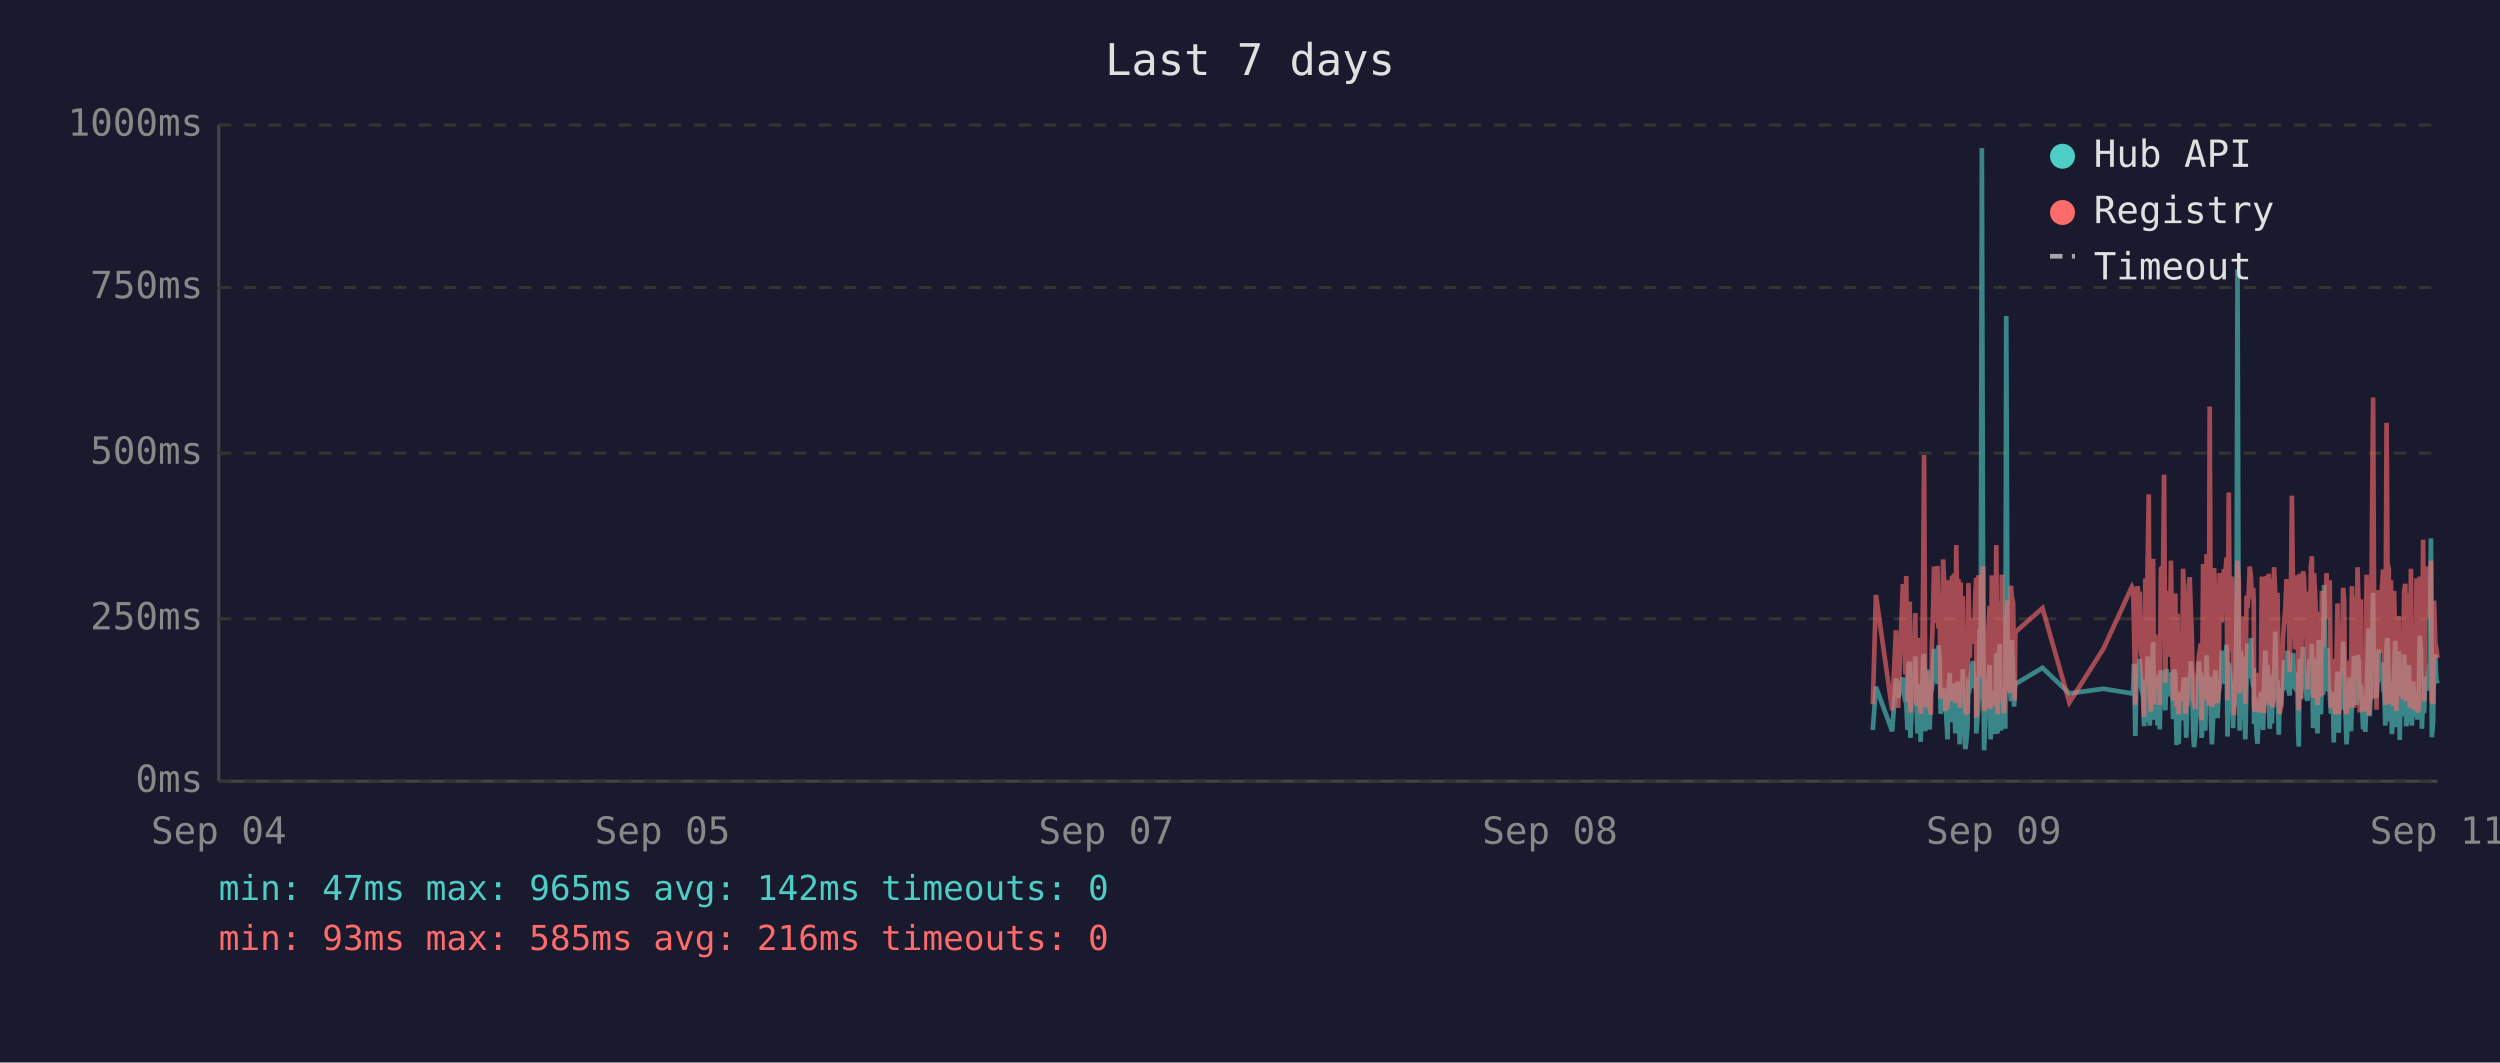
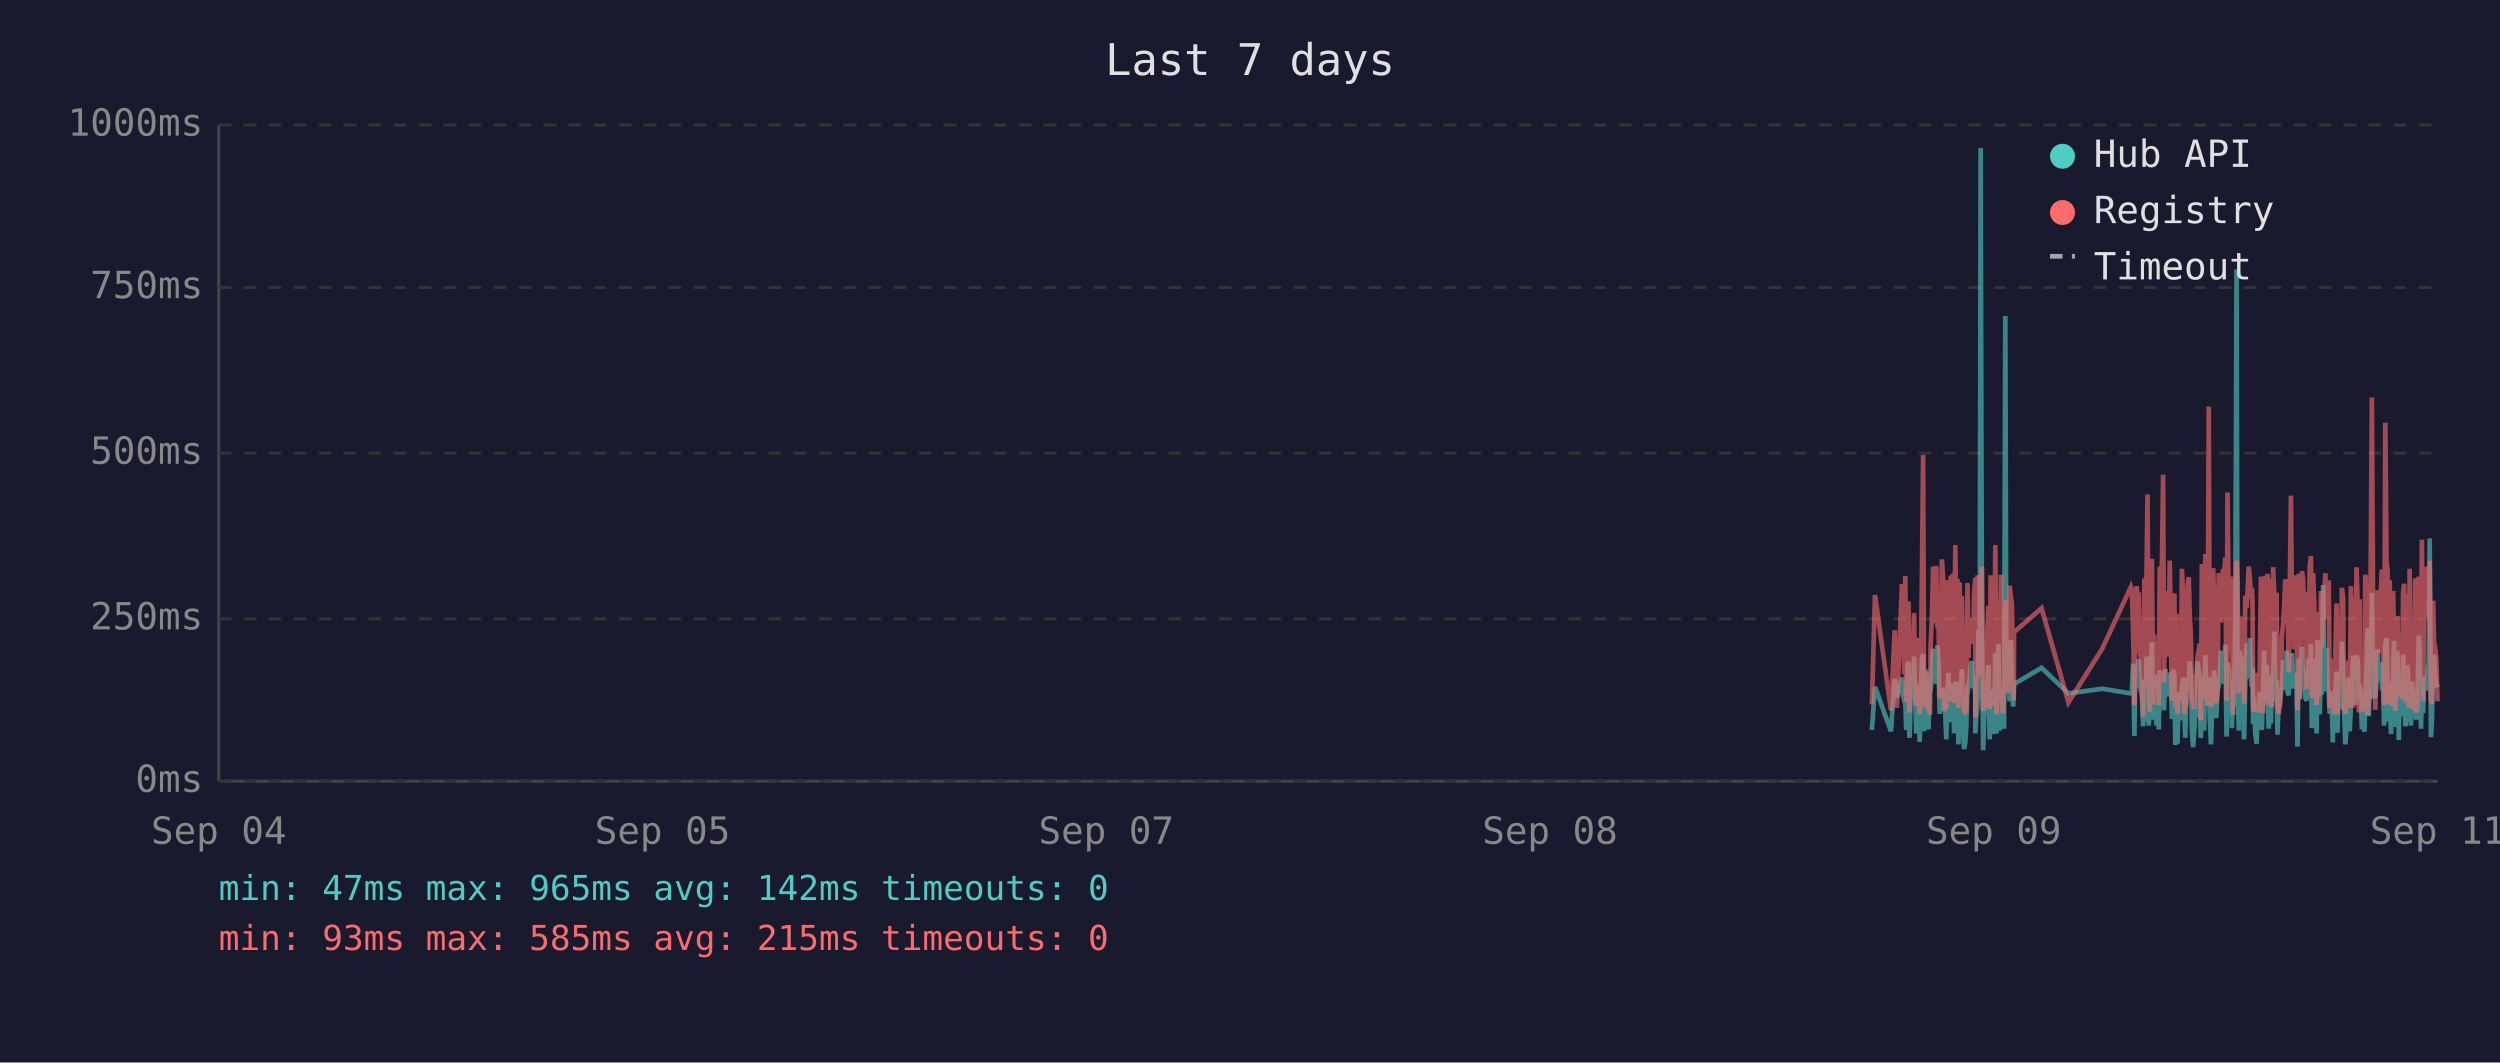
<svg xmlns="http://www.w3.org/2000/svg" viewBox="0 0 800 340" font-family="monospace" font-size="12">
  <rect width="800" height="340" fill="#1a1a2e" />
  <text x="400" y="24" fill="#e0e0e0" font-size="14" text-anchor="middle">Last 7 days</text>
  <line x1="70" y1="40" x2="70" y2="250" stroke="#444" stroke-width="1" />
  <line x1="70" y1="250" x2="780" y2="250" stroke="#444" stroke-width="1" />
  <line x1="70" y1="250" x2="780" y2="250" stroke="#333" stroke-width="1" stroke-dasharray="4" />
  <text x="65" y="250" fill="#888" text-anchor="end" dominant-baseline="middle">0ms</text>
  <line x1="70" y1="198" x2="780" y2="198" stroke="#333" stroke-width="1" stroke-dasharray="4" />
  <text x="65" y="198" fill="#888" text-anchor="end" dominant-baseline="middle">250ms</text>
  <line x1="70" y1="145" x2="780" y2="145" stroke="#333" stroke-width="1" stroke-dasharray="4" />
  <text x="65" y="145" fill="#888" text-anchor="end" dominant-baseline="middle">500ms</text>
  <line x1="70" y1="92" x2="780" y2="92" stroke="#333" stroke-width="1" stroke-dasharray="4" />
  <text x="65" y="92" fill="#888" text-anchor="end" dominant-baseline="middle">750ms</text>
  <line x1="70" y1="40" x2="780" y2="40" stroke="#333" stroke-width="1" stroke-dasharray="4" />
  <text x="65" y="40" fill="#888" text-anchor="end" dominant-baseline="middle">1000ms</text>
  <text x="70" y="270" fill="#888" text-anchor="middle">Sep 04</text>
  <text x="212" y="270" fill="#888" text-anchor="middle">Sep 05</text>
  <text x="354" y="270" fill="#888" text-anchor="middle">Sep 07</text>
  <text x="496" y="270" fill="#888" text-anchor="middle">Sep 08</text>
  <text x="638" y="270" fill="#888" text-anchor="middle">Sep 09</text>
  <text x="780" y="270" fill="#888" text-anchor="middle">Sep 11</text>
-   <polyline points="599.3,233.6 600.3,219.8 605.5,234.0 606.7,217.2 607.4,223.3 608.9,216.8 609.3,222.3 609.7,224.2 610.0,225.0 610.4,233.6 610.7,213.0 611.1,211.8 611.3,236.1 611.4,235.1 611.8,223.8 612.1,221.2 612.5,222.3 612.9,210.1 613.2,223.3 613.6,234.7 613.9,220.6 614.3,218.9 614.6,237.4 615.0,223.1 615.4,210.9 615.7,209.3 616.1,234.0 616.4,217.0 616.8,214.3 617.1,230.9 617.5,233.4 617.8,220.6 617.9,221.2 618.2,220.6 618.5,215.8 618.9,207.6 619.3,216.6 619.6,213.9 620.0,218.9 620.3,206.5 620.7,211.4 621.0,228.4 621.4,226.1 621.8,220.2 622.1,221.2 622.5,221.9 622.8,228.8 623.2,236.6 623.5,221.9 623.9,215.3 624.2,231.1 624.6,221.9 625.0,221.2 625.3,218.7 625.7,234.7 626.0,221.2 626.4,218.1 626.7,223.1 627.1,238.2 627.4,220.8 627.8,224.8 628.1,214.1 628.5,232.6 628.9,239.7 629.2,237.6 629.6,232.6 629.9,219.1 630.3,219.8 630.6,217.2 631.0,213.2 631.4,211.6 631.7,220.2 632.1,216.6 632.4,222.5 632.4,234.7 632.8,229.4 633.1,225.6 633.5,201.5 633.8,223.8 634.2,47.4 634.6,196.0 634.9,240.1 635.3,231.1 635.6,221.0 636.0,225.0 636.3,217.9 636.7,212.8 637.0,236.6 637.4,222.7 637.8,222.9 638.1,221.0 638.5,234.9 638.8,209.0 639.2,234.7 639.5,213.5 639.9,206.1 640.3,233.8 640.6,220.2 641.0,230.7 641.3,223.8 641.7,233.2 642.0,101.1 642.4,207.2 642.7,217.9 643.1,218.9 643.5,224.4 643.8,204.8 644.2,216.6 644.5,226.1 644.7,221.2 644.9,218.9 653.6,213.7 662.2,221.9 673.1,220.4 682.2,221.9 682.6,221.0 682.9,212.4 683.3,235.5 683.7,214.1 684.0,215.3 684.4,214.3 684.7,210.9 685.1,219.5 685.4,221.0 685.8,222.9 686.1,232.4 686.5,217.4 686.9,231.1 687.2,210.1 687.6,216.0 687.9,232.2 688.3,226.1 688.6,216.2 689.0,205.5 689.3,230.3 689.7,217.4 690.1,224.4 690.4,232.2 690.8,215.8 691.1,233.4 691.5,214.5 692.2,219.3 692.5,221.9 692.9,227.3 693.3,214.1 693.6,222.9 694.0,215.6 694.3,218.3 694.7,220.0 695.0,215.1 695.4,230.1 695.7,214.3 696.1,215.8 696.5,238.4 696.8,223.8 697.2,238.0 697.5,222.1 697.9,222.1 698.2,230.5 698.6,220.2 698.9,216.8 699.3,225.6 699.6,236.1 700.0,221.9 700.4,216.8 700.7,220.6 701.1,211.6 701.4,216.6 701.8,233.8 702.1,239.1 702.5,234.9 702.9,227.3 703.2,229.4 703.6,211.6 703.9,215.1 704.3,215.8 704.5,236.1 704.6,235.3 705.0,221.7 705.3,216.8 705.7,233.8 706.1,209.7 706.4,223.8 706.8,222.7 707.1,216.6 707.5,229.4 707.8,238.2 708.2,229.6 708.5,220.4 708.9,214.5 709.2,220.4 709.6,229.8 710.0,221.2 710.3,219.3 710.7,217.4 711.0,208.2 711.4,218.5 711.7,208.2 712.1,218.9 712.5,206.3 712.8,235.7 713.2,212.2 713.5,213.9 713.9,219.8 714.2,218.7 714.6,233.0 714.9,219.3 715.3,226.1 715.7,197.1 716.0,86.2 716.4,216.0 716.7,233.8 717.1,208.2 717.4,213.0 717.8,210.3 718.1,223.3 718.5,236.6 718.9,217.9 719.2,205.9 719.6,216.4 719.9,216.4 720.3,204.2 720.6,216.4 721.0,219.8 721.2,213.7 721.3,231.7 721.7,223.1 722.1,234.9 722.4,238.0 722.8,228.2 723.1,231.5 723.5,222.1 723.8,222.1 724.2,233.6 724.5,219.5 724.9,208.2 725.3,225.8 725.6,212.8 726.0,221.0 726.3,233.2 726.7,224.4 727.0,231.5 727.4,216.0 727.7,218.9 728.1,202.1 728.5,224.6 728.8,217.7 729.2,235.1 729.5,222.9 729.9,226.1 730.2,221.4 730.6,219.8 730.9,211.4 731.3,212.2 731.7,220.8 732.0,208.2 732.4,221.4 732.7,222.5 733.1,214.9 733.4,220.2 733.8,209.0 734.1,219.5 734.5,220.2 734.9,215.3 735.2,218.7 735.4,233.4 735.6,238.9 735.9,210.9 736.3,223.5 736.6,213.2 737.0,207.0 737.3,219.5 737.7,216.4 738.1,223.3 738.4,224.2 738.8,215.3 739.1,210.9 739.5,221.0 739.8,206.1 740.2,233.0 740.5,220.4 740.9,210.7 741.3,220.2 741.6,234.7 742.0,204.8 742.3,219.1 742.7,228.6 743.0,214.3 743.4,222.3 743.7,187.2 744.1,208.6 744.5,221.2 744.8,207.4 745.2,220.6 745.5,221.4 745.9,228.4 746.2,223.5 746.6,226.5 746.8,237.6 746.9,221.4 747.3,234.2 747.7,220.8 748.0,214.9 748.4,234.5 748.7,217.0 749.1,227.1 749.4,221.7 749.8,205.3 750.1,215.6 750.5,226.5 750.9,238.2 751.2,232.6 751.6,223.3 751.9,216.8 752.3,234.0 752.6,225.4 753.0,218.1 753.3,209.9 753.7,218.3 754.1,225.6 754.4,209.7 754.8,211.6 755.1,224.0 755.5,219.1 755.6,221.4 755.8,223.8 756.2,233.4 756.5,226.7 756.9,234.2 757.3,222.9 757.6,213.0 758.0,201.1 758.3,229.2 758.7,220.8 759.0,215.8 759.4,189.7 759.7,223.5 760.1,208.8 760.5,223.3 760.8,217.7 761.2,207.8 761.5,218.1 761.9,213.9 762.2,212.0 762.6,218.9 762.9,218.3 763.3,232.2 763.7,206.3 764.0,204.2 764.4,218.5 764.7,230.9 765.1,218.3 765.4,234.9 765.8,229.8 766.1,215.3 766.5,205.1 766.8,232.6 767.2,231.1 767.6,208.4 767.9,236.8 768.3,218.9 768.6,228.6 769.0,228.4 769.3,209.5 769.7,217.0 770.0,232.4 770.4,230.1 770.8,212.8 771.1,223.8 771.5,221.4 771.8,232.2 772.2,218.1 772.5,222.5 772.9,229.4 773.3,221.2 773.6,230.3 774.0,224.2 774.3,203.4 774.7,208.2 775.0,233.2 775.4,222.9 775.7,228.2 776.1,216.6 776.5,219.3 776.8,221.0 777.2,214.5 777.5,211.8 777.9,172.3 778.2,235.9 778.6,230.9 778.9,211.6 779.3,209.5 779.6,217.2 780.0,218.7" fill="none" stroke="#4ecdc4" stroke-width="1.5" opacity="0.6" />
-   <polyline points="599.3,225.4 600.3,190.4 605.5,227.3 606.7,201.7 607.4,226.5 608.9,187.6 609.3,187.6 609.7,215.8 610.0,184.3 610.4,224.6 610.7,206.3 611.1,192.5 611.3,228.0 611.4,225.8 611.8,209.0 612.1,204.0 612.5,209.0 612.9,196.2 613.2,224.4 613.6,225.8 613.9,206.1 614.3,204.2 614.6,228.4 615.0,222.3 615.4,186.0 615.7,145.6 616.1,226.3 616.4,215.1 616.8,226.3 617.1,224.2 617.5,226.5 617.8,228.0 617.9,228.0 618.2,206.5 618.5,198.1 618.9,181.3 619.3,193.1 619.6,199.4 620.0,181.1 620.3,201.1 620.7,196.7 621.0,223.5 621.4,214.9 621.8,179.0 622.1,185.3 622.5,227.5 622.8,225.8 623.2,226.7 623.5,185.7 623.9,209.5 624.2,224.4 624.6,184.9 625.0,184.5 625.3,206.3 625.7,225.0 626.0,174.4 626.4,200.7 626.7,185.3 627.1,226.5 627.4,186.4 627.8,222.7 628.1,190.8 628.5,216.6 628.9,227.5 629.2,228.0 629.6,227.7 629.9,186.6 630.3,210.5 630.6,200.2 631.0,200.4 631.4,198.1 631.7,206.1 632.1,190.4 632.4,184.9 632.4,229.6 632.8,217.7 633.1,184.1 633.5,188.3 633.8,216.6 634.2,187.8 634.6,181.3 634.9,227.5 635.3,225.6 635.6,207.4 636.0,226.5 636.3,201.3 636.7,193.9 637.0,226.9 637.4,184.1 637.8,209.0 638.1,185.5 638.5,225.8 638.8,174.4 639.2,228.6 639.5,192.7 639.9,197.5 640.3,224.0 640.6,183.9 641.0,225.0 641.3,228.2 641.7,216.0 642.0,209.9 642.4,192.2 642.7,193.3 643.1,221.7 643.5,187.4 643.8,191.0 644.2,192.9 644.5,217.2 644.7,224.2 644.9,202.3 653.6,194.6 662.2,224.8 673.1,207.6 682.2,187.8 682.6,188.7 682.9,201.7 683.3,225.6 683.7,191.0 684.0,187.6 684.4,190.8 684.7,190.6 685.1,208.8 685.4,210.5 685.8,216.0 686.1,229.4 686.5,185.1 686.9,218.7 687.2,182.8 687.6,158.2 687.9,221.7 688.3,227.7 688.6,191.8 689.0,178.8 689.3,225.4 689.7,203.0 690.1,219.5 690.4,219.3 690.8,205.3 691.1,225.6 691.5,182.0 692.2,181.3 692.5,151.9 692.9,218.5 693.3,189.1 693.6,208.0 694.0,207.4 694.3,210.1 694.7,179.4 695.0,202.1 695.4,224.2 695.7,194.3 696.1,189.9 696.5,226.3 696.8,196.4 697.2,228.6 697.5,206.5 697.9,217.4 698.2,224.4 698.6,182.0 698.9,191.4 699.3,228.4 699.6,225.4 700.0,225.2 700.4,187.6 700.7,184.7 701.1,196.7 701.4,204.0 701.8,223.8 702.1,224.4 702.5,226.9 702.9,215.6 703.2,216.8 703.6,210.1 703.9,208.2 704.3,205.9 704.5,230.5 704.6,228.4 705.0,180.5 705.3,186.4 705.7,223.8 706.1,177.3 706.4,184.7 706.8,225.8 707.1,130.1 707.5,217.2 707.8,226.1 708.2,224.8 708.5,181.8 708.9,190.8 709.2,201.7 709.6,225.0 710.0,221.0 710.3,183.4 710.7,192.7 711.0,199.2 711.4,184.9 711.7,182.2 712.1,183.9 712.5,178.4 712.8,224.2 713.2,157.6 713.5,197.7 713.9,208.6 714.2,184.5 714.6,214.1 714.9,228.8 715.3,206.5 715.7,194.6 716.0,179.4 716.4,186.6 716.7,221.9 717.1,214.1 717.4,203.6 717.8,197.3 718.1,208.8 718.5,225.2 718.9,190.6 719.2,194.6 719.6,189.5 719.9,181.3 720.3,184.5 720.6,191.4 721.0,188.1 721.2,192.7 721.3,226.1 721.7,227.7 722.1,225.0 722.4,223.5 722.8,215.3 723.1,228.0 723.5,215.1 723.8,184.5 724.2,215.3 724.5,228.2 724.9,197.3 725.3,184.3 725.6,224.4 726.0,183.6 726.3,225.6 726.7,185.3 727.0,224.8 727.4,226.3 727.7,181.5 728.1,190.8 728.5,213.5 728.8,189.7 729.2,225.0 729.5,228.4 729.9,226.3 730.2,217.7 730.6,203.4 730.9,199.6 731.3,194.8 731.7,185.3 732.0,199.4 732.4,188.9 732.7,215.1 733.1,190.6 733.4,158.6 733.8,192.7 734.1,187.8 734.5,207.8 734.9,195.0 735.2,184.1 735.4,216.0 735.6,227.3 735.9,183.6 736.3,223.8 736.6,194.3 737.0,182.8 737.3,185.1 737.7,202.3 738.1,204.4 738.4,220.6 738.8,189.3 739.1,207.8 739.5,181.3 739.8,178.0 740.2,223.3 740.5,183.4 740.9,191.6 741.3,204.0 741.6,225.6 742.0,195.8 742.3,210.1 742.7,222.9 743.0,189.1 743.4,207.0 743.7,191.2 744.1,197.5 744.5,183.4 744.8,197.9 745.2,193.5 745.5,185.7 745.9,226.5 746.2,225.4 746.6,210.9 746.8,226.7 746.9,225.2 747.3,228.6 747.7,210.1 748.0,193.1 748.4,228.6 748.7,214.7 749.1,214.9 749.4,214.5 749.8,188.1 750.1,191.4 750.5,226.3 750.9,228.4 751.2,223.8 751.6,211.4 751.9,216.8 752.3,226.5 752.6,187.6 753.0,203.4 753.3,226.5 753.7,191.2 754.1,217.0 754.4,181.5 754.8,196.2 755.1,228.0 755.5,191.8 755.6,225.8 755.8,225.8 756.2,227.5 756.5,218.3 756.9,227.7 757.3,183.9 757.6,190.6 758.0,228.8 758.3,222.9 758.7,223.8 759.0,170.4 759.4,127.2 759.7,196.0 760.1,199.6 760.5,227.1 760.8,188.9 761.2,191.6 761.5,209.0 761.9,192.5 762.2,188.5 762.6,182.2 762.9,209.0 763.3,225.6 763.7,135.3 764.0,180.1 764.4,182.0 764.7,225.2 765.1,185.7 765.4,223.8 765.8,225.8 766.1,189.1 766.5,207.0 766.8,227.5 767.2,216.0 767.6,197.1 767.9,222.5 768.3,214.5 768.6,217.2 769.0,223.8 769.3,189.5 769.7,186.8 770.0,223.5 770.4,223.3 770.8,189.9 771.1,226.5 771.5,182.0 771.8,224.2 772.2,205.3 772.5,227.1 772.9,224.0 773.3,185.1 773.6,228.0 774.0,226.5 774.3,184.5 774.7,207.2 775.0,218.3 775.4,172.7 775.7,224.4 776.1,195.0 776.5,189.7 776.8,181.3 777.2,185.1 777.5,197.5 777.9,179.4 778.2,224.0 778.6,225.2 778.9,192.2 779.3,205.9 779.6,207.4 780.0,210.5" fill="none" stroke="#ff6b6b" stroke-width="1.5" opacity="0.6" />
+   <polyline points="599.0,233.6 600.0,219.8 605.1,234.0 606.3,217.2 607.0,223.3 608.6,216.8 608.9,222.3 609.3,224.2 609.7,225.0 610.0,233.6 610.4,213.0 610.7,211.8 611.0,236.1 611.1,235.1 611.4,223.8 611.8,221.2 612.1,222.3 612.5,210.1 612.9,223.3 613.2,234.7 613.6,220.6 613.9,218.9 614.3,237.4 614.6,223.1 615.0,210.9 615.4,209.3 615.7,234.0 616.1,217.0 616.4,214.3 616.8,230.9 617.1,233.4 617.5,220.6 617.6,221.2 617.8,220.6 618.2,215.8 618.6,207.6 618.9,216.6 619.3,213.9 619.6,218.9 620.0,206.5 620.3,211.4 620.7,228.4 621.0,226.1 621.4,220.2 621.8,221.2 622.1,221.9 622.5,228.8 622.8,236.6 623.2,221.9 623.5,215.3 623.9,231.1 624.2,221.9 624.6,221.2 625.0,218.7 625.3,234.7 625.7,221.2 626.0,218.1 626.4,223.1 626.7,238.2 627.1,220.8 627.4,224.8 627.8,214.1 628.1,232.6 628.5,239.7 628.9,237.6 629.2,232.6 629.6,219.1 629.9,219.8 630.3,217.2 630.6,213.2 631.0,211.6 631.4,220.2 631.7,216.6 632.1,222.5 632.1,234.7 632.4,229.4 632.8,225.6 633.1,201.5 633.5,223.8 633.8,47.4 634.2,196.0 634.6,240.1 634.9,231.1 635.3,221.0 635.6,225.0 636.0,217.9 636.3,212.8 636.7,236.6 637.0,222.7 637.4,222.9 637.8,221.0 638.1,234.9 638.5,209.0 638.9,234.7 639.2,213.5 639.5,206.1 639.9,233.8 640.3,220.2 640.6,230.7 641.0,223.8 641.3,233.2 641.7,101.1 642.0,207.2 642.4,217.9 642.7,218.9 643.1,224.4 643.5,204.8 643.8,216.6 644.2,226.1 644.4,221.2 644.5,218.9 653.3,213.7 661.9,221.9 672.7,220.4 681.9,221.9 682.2,221.0 682.6,212.4 683.0,235.5 683.3,214.1 683.7,215.3 684.0,214.3 684.4,210.9 684.7,219.5 685.1,221.0 685.4,222.9 685.8,232.4 686.2,217.4 686.5,231.1 686.9,210.1 687.2,216.0 687.6,232.2 687.9,226.1 688.3,216.2 688.6,205.5 689.0,230.3 689.3,217.4 689.7,224.4 690.1,232.2 690.4,215.8 690.8,233.4 691.1,214.5 691.8,219.3 692.2,221.9 692.5,227.3 692.9,214.1 693.3,222.9 693.6,215.6 694.0,218.3 694.3,220.0 694.7,215.1 695.0,230.1 695.4,214.3 695.8,215.8 696.1,238.4 696.5,223.8 696.8,238.0 697.2,222.1 697.5,222.1 697.9,230.5 698.2,220.2 698.6,216.8 698.9,225.6 699.3,236.1 699.6,221.9 700.0,216.8 700.4,220.6 700.7,211.6 701.1,216.6 701.4,233.8 701.8,239.1 702.1,234.9 702.5,227.3 702.9,229.4 703.2,211.6 703.6,215.1 703.9,215.8 704.2,236.1 704.3,235.3 704.6,221.7 705.0,216.8 705.3,233.8 705.7,209.7 706.1,223.8 706.4,222.7 706.8,216.6 707.1,229.4 707.5,238.2 707.8,229.6 708.2,220.4 708.5,214.5 708.9,220.4 709.2,229.8 709.6,221.2 710.0,219.3 710.3,217.4 710.7,208.2 711.0,218.5 711.4,208.2 711.7,218.9 712.1,206.3 712.5,235.7 712.8,212.2 713.2,213.9 713.5,219.8 713.9,218.7 714.2,233.0 714.6,219.3 714.9,226.1 715.3,197.1 715.7,86.2 716.0,216.0 716.4,233.8 716.7,208.2 717.1,213.0 717.4,210.3 717.8,223.3 718.1,236.6 718.5,217.9 718.9,205.9 719.2,216.4 719.6,216.4 719.9,204.2 720.3,216.4 720.6,219.8 720.8,213.7 721.0,231.7 721.3,223.1 721.7,234.9 722.1,238.0 722.4,228.2 722.8,231.5 723.1,222.1 723.5,222.1 723.8,233.6 724.2,219.5 724.5,208.2 724.9,225.8 725.3,212.8 725.6,221.0 726.0,233.2 726.3,224.4 726.7,231.5 727.0,216.0 727.4,218.9 727.8,202.1 728.1,224.6 728.5,217.7 728.8,235.1 729.2,222.9 729.5,226.1 729.9,221.4 730.2,219.8 730.6,211.4 730.9,212.2 731.3,220.8 731.7,208.2 732.0,221.4 732.4,222.5 732.7,214.9 733.1,220.2 733.4,209.0 733.8,219.5 734.1,220.2 734.5,215.3 734.9,218.7 735.1,233.4 735.2,238.9 735.6,210.9 735.9,223.5 736.3,213.2 736.6,207.0 737.0,219.5 737.3,216.4 737.7,223.3 738.1,224.2 738.4,215.3 738.8,210.9 739.1,221.0 739.5,206.1 739.8,233.0 740.2,220.4 740.5,210.7 740.9,220.2 741.3,234.7 741.6,204.8 742.0,219.1 742.3,228.6 742.7,214.3 743.0,222.3 743.4,187.2 743.7,208.6 744.1,221.2 744.5,207.4 744.8,220.6 745.2,221.4 745.5,228.4 745.9,223.5 746.2,226.5 746.5,237.6 746.6,221.4 746.9,234.2 747.3,220.8 747.7,214.9 748.0,234.5 748.4,217.0 748.7,227.1 749.1,221.7 749.4,205.3 749.8,215.6 750.1,226.5 750.5,238.2 750.9,232.6 751.2,223.3 751.6,216.8 751.9,234.0 752.3,225.4 752.6,218.1 753.0,209.9 753.3,218.3 753.7,225.6 754.1,209.7 754.5,211.6 754.8,224.0 755.1,219.1 755.3,221.4 755.5,223.8 755.8,233.4 756.2,226.7 756.6,234.2 756.9,222.9 757.3,213.0 757.6,201.1 758.0,229.2 758.3,220.8 758.7,215.8 759.0,189.7 759.4,223.5 759.7,208.8 760.1,223.3 760.5,217.7 760.8,207.8 761.2,218.1 761.5,213.9 761.9,212.0 762.2,218.9 762.6,218.3 762.9,232.2 763.3,206.3 763.7,204.2 764.0,218.5 764.4,230.9 764.7,218.3 765.1,234.9 765.4,229.8 765.8,215.3 766.1,205.1 766.5,232.6 766.8,231.1 767.2,208.4 767.6,236.8 767.9,218.9 768.3,228.6 768.6,228.4 769.0,209.5 769.3,217.0 769.7,232.4 770.0,230.1 770.4,212.8 770.8,223.8 771.1,221.4 771.5,232.2 771.8,218.1 772.2,222.5 772.5,229.4 772.9,221.2 773.2,230.3 773.6,224.2 774.0,203.4 774.3,208.2 774.7,233.2 775.0,222.9 775.4,228.2 775.7,216.6 776.1,219.3 776.4,221.0 776.8,214.5 777.2,211.8 777.5,172.3 777.9,235.9 778.2,230.9 778.6,211.6 778.9,209.5 779.3,217.2 779.6,218.7 780.0,220.0" fill="none" stroke="#4ecdc4" stroke-width="1.5" opacity="0.6" />
+   <polyline points="599.0,225.4 600.0,190.4 605.1,227.3 606.3,201.7 607.0,226.5 608.6,187.6 608.9,187.6 609.3,215.8 609.7,184.3 610.0,224.6 610.4,206.3 610.7,192.5 611.0,228.0 611.1,225.8 611.4,209.0 611.8,204.0 612.1,209.0 612.5,196.2 612.9,224.4 613.2,225.8 613.6,206.1 613.9,204.2 614.3,228.4 614.6,222.3 615.0,186.0 615.4,145.6 615.7,226.3 616.1,215.1 616.4,226.3 616.8,224.2 617.1,226.5 617.5,228.0 617.6,228.0 617.8,206.5 618.2,198.1 618.6,181.3 618.9,193.1 619.3,199.4 619.6,181.1 620.0,201.1 620.3,196.7 620.7,223.5 621.0,214.9 621.4,179.0 621.8,185.3 622.1,227.5 622.5,225.8 622.8,226.7 623.2,185.7 623.5,209.5 623.9,224.4 624.2,184.9 624.6,184.5 625.0,206.3 625.3,225.0 625.7,174.4 626.0,200.7 626.4,185.3 626.7,226.5 627.1,186.4 627.4,222.7 627.8,190.8 628.1,216.6 628.5,227.5 628.9,228.0 629.2,227.7 629.6,186.6 629.9,210.5 630.3,200.2 630.6,200.4 631.0,198.1 631.4,206.1 631.7,190.4 632.1,184.9 632.1,229.6 632.4,217.7 632.8,184.1 633.1,188.3 633.5,216.6 633.8,187.8 634.2,181.3 634.6,227.5 634.9,225.6 635.3,207.4 635.6,226.5 636.0,201.3 636.3,193.9 636.7,226.9 637.0,184.1 637.4,209.0 637.8,185.5 638.1,225.8 638.5,174.4 638.9,228.6 639.2,192.7 639.5,197.5 639.9,224.0 640.3,183.9 640.6,225.0 641.0,228.2 641.3,216.0 641.7,209.9 642.0,192.2 642.4,193.3 642.7,221.7 643.1,187.4 643.5,191.0 643.8,192.9 644.2,217.2 644.4,224.2 644.5,202.3 653.3,194.6 661.9,224.8 672.7,207.6 681.9,187.8 682.2,188.7 682.6,201.7 683.0,225.6 683.3,191.0 683.7,187.6 684.0,190.8 684.4,190.6 684.7,208.8 685.1,210.5 685.4,216.0 685.8,229.4 686.2,185.1 686.5,218.7 686.9,182.8 687.2,158.2 687.6,221.7 687.9,227.7 688.3,191.8 688.6,178.8 689.0,225.4 689.3,203.0 689.7,219.5 690.1,219.3 690.4,205.3 690.8,225.6 691.1,182.0 691.8,181.3 692.2,151.9 692.5,218.5 692.9,189.1 693.3,208.0 693.6,207.4 694.0,210.1 694.3,179.4 694.7,202.1 695.0,224.2 695.4,194.3 695.8,189.9 696.1,226.3 696.5,196.4 696.8,228.6 697.2,206.5 697.5,217.4 697.9,224.4 698.2,182.0 698.6,191.4 698.9,228.4 699.3,225.4 699.6,225.2 700.0,187.6 700.4,184.7 700.7,196.7 701.1,204.0 701.4,223.8 701.8,224.4 702.1,226.9 702.5,215.6 702.9,216.8 703.2,210.1 703.6,208.2 703.9,205.9 704.2,230.5 704.3,228.4 704.6,180.5 705.0,186.4 705.3,223.8 705.7,177.3 706.1,184.7 706.4,225.8 706.8,130.1 707.1,217.2 707.5,226.1 707.8,224.8 708.2,181.8 708.5,190.8 708.9,201.7 709.2,225.0 709.6,221.0 710.0,183.4 710.3,192.7 710.7,199.2 711.0,184.9 711.4,182.2 711.7,183.9 712.1,178.4 712.5,224.2 712.8,157.6 713.2,197.7 713.5,208.6 713.9,184.5 714.2,214.1 714.6,228.8 714.9,206.5 715.3,194.6 715.7,179.4 716.0,186.6 716.4,221.9 716.7,214.1 717.1,203.6 717.4,197.3 717.8,208.8 718.1,225.2 718.5,190.6 718.9,194.6 719.2,189.5 719.6,181.3 719.9,184.5 720.3,191.4 720.6,188.1 720.8,192.7 721.0,226.1 721.3,227.7 721.7,225.0 722.1,223.5 722.4,215.3 722.8,228.0 723.1,215.1 723.5,184.5 723.8,215.3 724.2,228.2 724.5,197.3 724.9,184.3 725.3,224.4 725.6,183.6 726.0,225.6 726.3,185.3 726.7,224.8 727.0,226.3 727.4,181.5 727.8,190.8 728.1,213.5 728.5,189.7 728.8,225.0 729.2,228.4 729.5,226.3 729.9,217.7 730.2,203.4 730.6,199.6 730.9,194.8 731.3,185.3 731.7,199.4 732.0,188.9 732.4,215.1 732.7,190.6 733.1,158.6 733.4,192.7 733.8,187.8 734.1,207.8 734.5,195.0 734.9,184.1 735.1,216.0 735.2,227.3 735.6,183.6 735.9,223.8 736.3,194.3 736.6,182.8 737.0,185.1 737.3,202.3 737.7,204.4 738.1,220.6 738.4,189.3 738.8,207.8 739.1,181.3 739.5,178.0 739.8,223.3 740.2,183.4 740.5,191.6 740.9,204.0 741.3,225.6 741.6,195.8 742.0,210.1 742.3,222.9 742.7,189.1 743.0,207.0 743.4,191.2 743.7,197.5 744.1,183.4 744.5,197.9 744.8,193.5 745.2,185.7 745.5,226.5 745.9,225.4 746.2,210.9 746.5,226.7 746.6,225.2 746.9,228.6 747.3,210.1 747.7,193.1 748.0,228.6 748.4,214.7 748.7,214.9 749.1,214.5 749.4,188.1 749.8,191.4 750.1,226.3 750.5,228.4 750.9,223.8 751.2,211.4 751.6,216.8 751.9,226.5 752.3,187.6 752.6,203.4 753.0,226.5 753.3,191.2 753.7,217.0 754.1,181.5 754.5,196.2 754.8,228.0 755.1,191.8 755.3,225.8 755.5,225.8 755.8,227.5 756.2,218.3 756.6,227.7 756.9,183.9 757.3,190.6 757.6,228.8 758.0,222.9 758.3,223.8 758.7,170.4 759.0,127.2 759.4,196.0 759.7,199.6 760.1,227.1 760.5,188.9 760.8,191.6 761.2,209.0 761.5,192.5 761.9,188.5 762.2,182.2 762.6,209.0 762.9,225.6 763.3,135.3 763.7,180.1 764.0,182.0 764.4,225.2 764.7,185.7 765.1,223.8 765.4,225.8 765.8,189.1 766.1,207.0 766.5,227.5 766.8,216.0 767.2,197.1 767.6,222.5 767.9,214.5 768.3,217.2 768.6,223.8 769.0,189.5 769.3,186.8 769.7,223.5 770.0,223.3 770.4,189.9 770.8,226.5 771.1,182.0 771.5,224.2 771.8,205.3 772.2,227.1 772.5,224.0 772.9,185.1 773.2,228.0 773.6,226.5 774.0,184.5 774.3,207.2 774.7,218.3 775.0,172.7 775.4,224.4 775.7,195.0 776.1,189.7 776.4,181.3 776.8,185.1 777.2,197.5 777.5,179.4 777.9,224.0 778.2,225.2 778.6,192.2 778.9,205.9 779.3,207.4 779.6,210.5 780.0,224.4" fill="none" stroke="#ff6b6b" stroke-width="1.5" opacity="0.6" />
  <circle cx="660" cy="50" r="4" fill="#4ecdc4" />
  <text x="670" y="50" fill="#e0e0e0" dominant-baseline="middle">Hub API</text>
  <circle cx="660" cy="68" r="4" fill="#ff6b6b" />
  <text x="670" y="68" fill="#e0e0e0" dominant-baseline="middle">Registry</text>
  <line x1="656" y1="82" x2="664" y2="82" stroke="#e0e0e0" stroke-width="1.5" stroke-dasharray="4,3" opacity="0.7" />
  <text x="670" y="86" fill="#e0e0e0" dominant-baseline="middle">Timeout</text>
  <text x="70" y="288" fill="#4ecdc4" font-size="11">min: 47ms  max: 965ms  avg: 142ms  timeouts: 0</text>
-   <text x="70" y="304" fill="#ff6b6b" font-size="11">min: 93ms  max: 585ms  avg: 216ms  timeouts: 0</text>
+   <text x="70" y="304" fill="#ff6b6b" font-size="11">min: 93ms  max: 585ms  avg: 215ms  timeouts: 0</text>
</svg>
